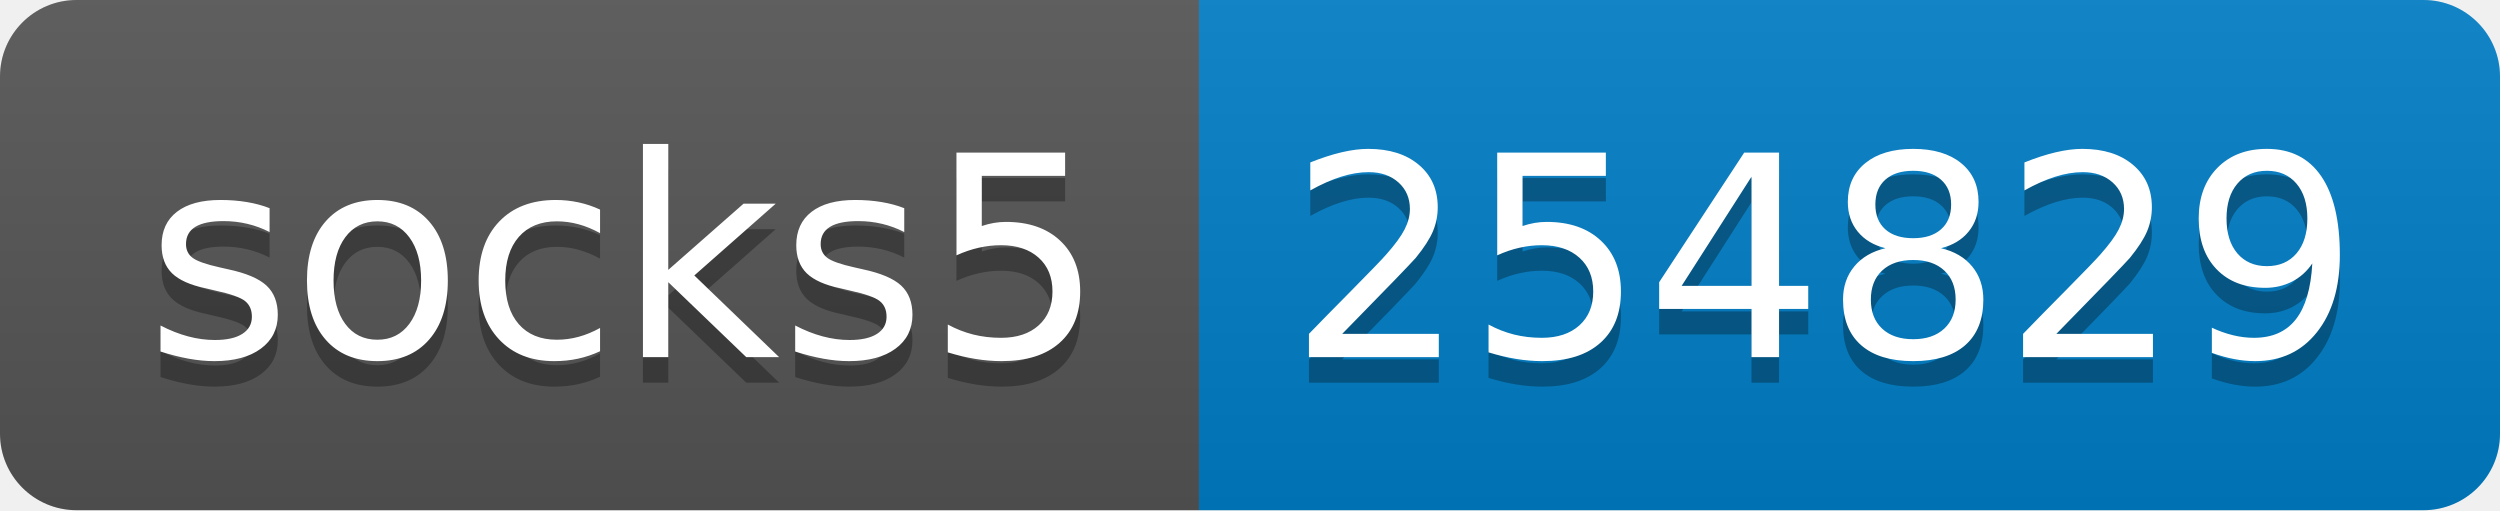
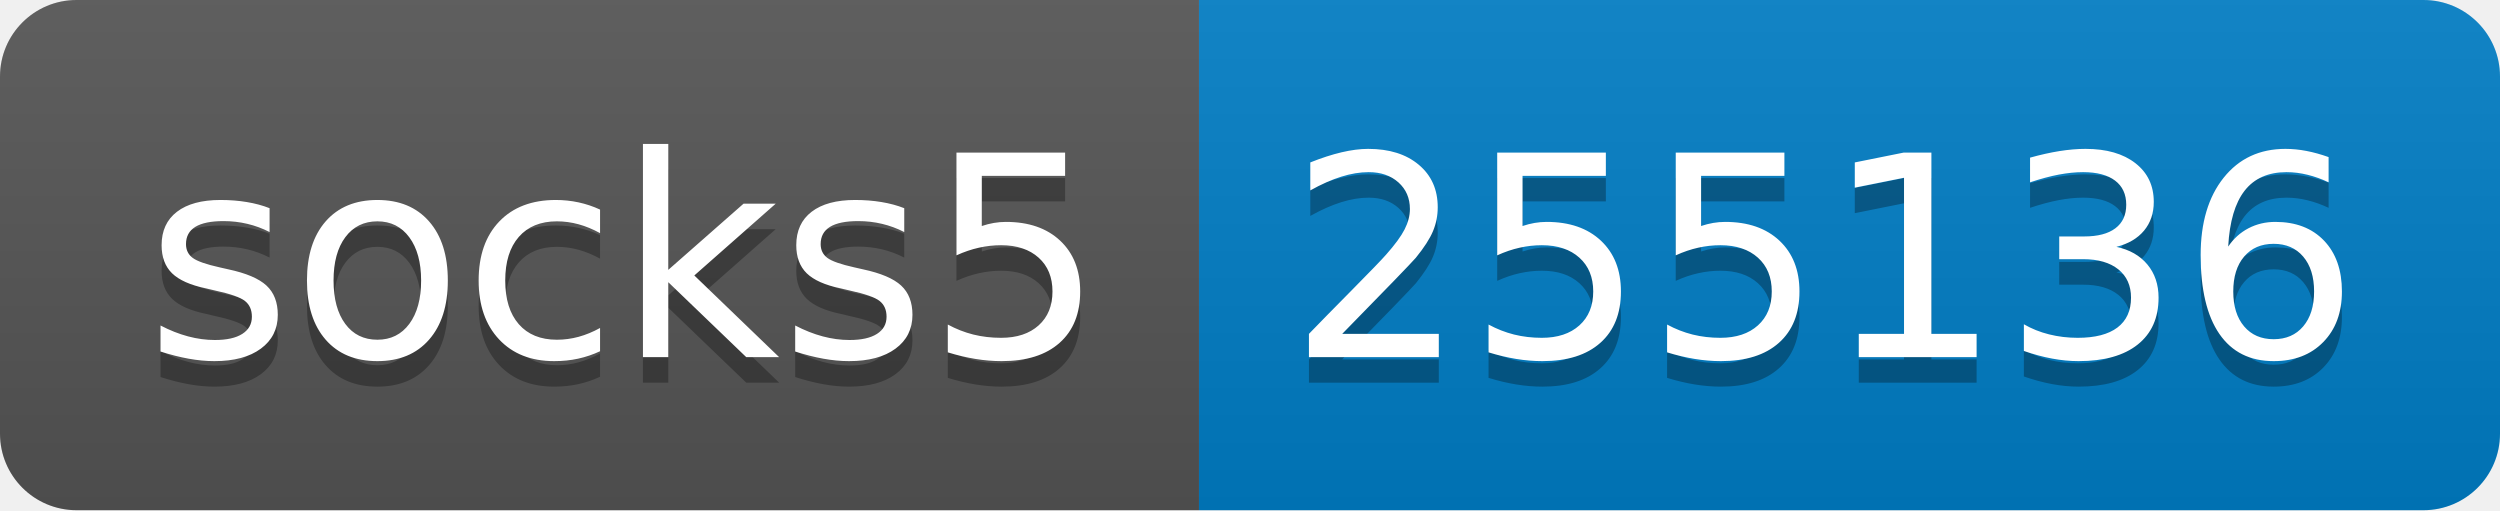
- <svg xmlns="http://www.w3.org/2000/svg" width="98" height="20" role="img" aria-label="socks5: 254829">
+ <svg xmlns="http://www.w3.org/2000/svg" width="98" height="20" role="img" aria-label="socks5: 255136">
  <linearGradient id="s" x2="0" y2="100%">
    <stop offset="0" stop-color="#bbb" stop-opacity=".1" />
    <stop offset="1" stop-opacity=".1" />
  </linearGradient>
  <clipPath id="r">
    <rect width="98" height="20" rx="3" fill="#fff" />
  </clipPath>
  <g clip-path="url(#r)">
    <rect width="47" height="20" fill="#555" />
    <rect x="47" width="51" height="20" fill="#007ec6" />
    <rect width="98" height="20" fill="url(#s)" />
  </g>
  <g fill="#fff" text-anchor="middle" font-family="Verdana,Geneva,DejaVu Sans,sans-serif" text-rendering="geometricPrecision" font-size="110">
    <text aria-hidden="true" x="245" y="150" fill="#010101" fill-opacity=".3" transform="scale(.1)" textLength="370">socks5</text>
    <text x="245" y="140" transform="scale(.1)" fill="#fff" textLength="370">socks5</text>
-     <text aria-hidden="true" x="715" y="150" fill="#010101" fill-opacity=".3" transform="scale(.1)" textLength="410">254829</text>
-     <text x="715" y="140" transform="scale(.1)" fill="#fff" textLength="410">254829</text>
+     <text aria-hidden="true" x="715" y="150" fill="#010101" fill-opacity=".3" transform="scale(.1)" textLength="410">255136</text>
+     <text x="715" y="140" transform="scale(.1)" fill="#fff" textLength="410">255136</text>
  </g>
</svg>
